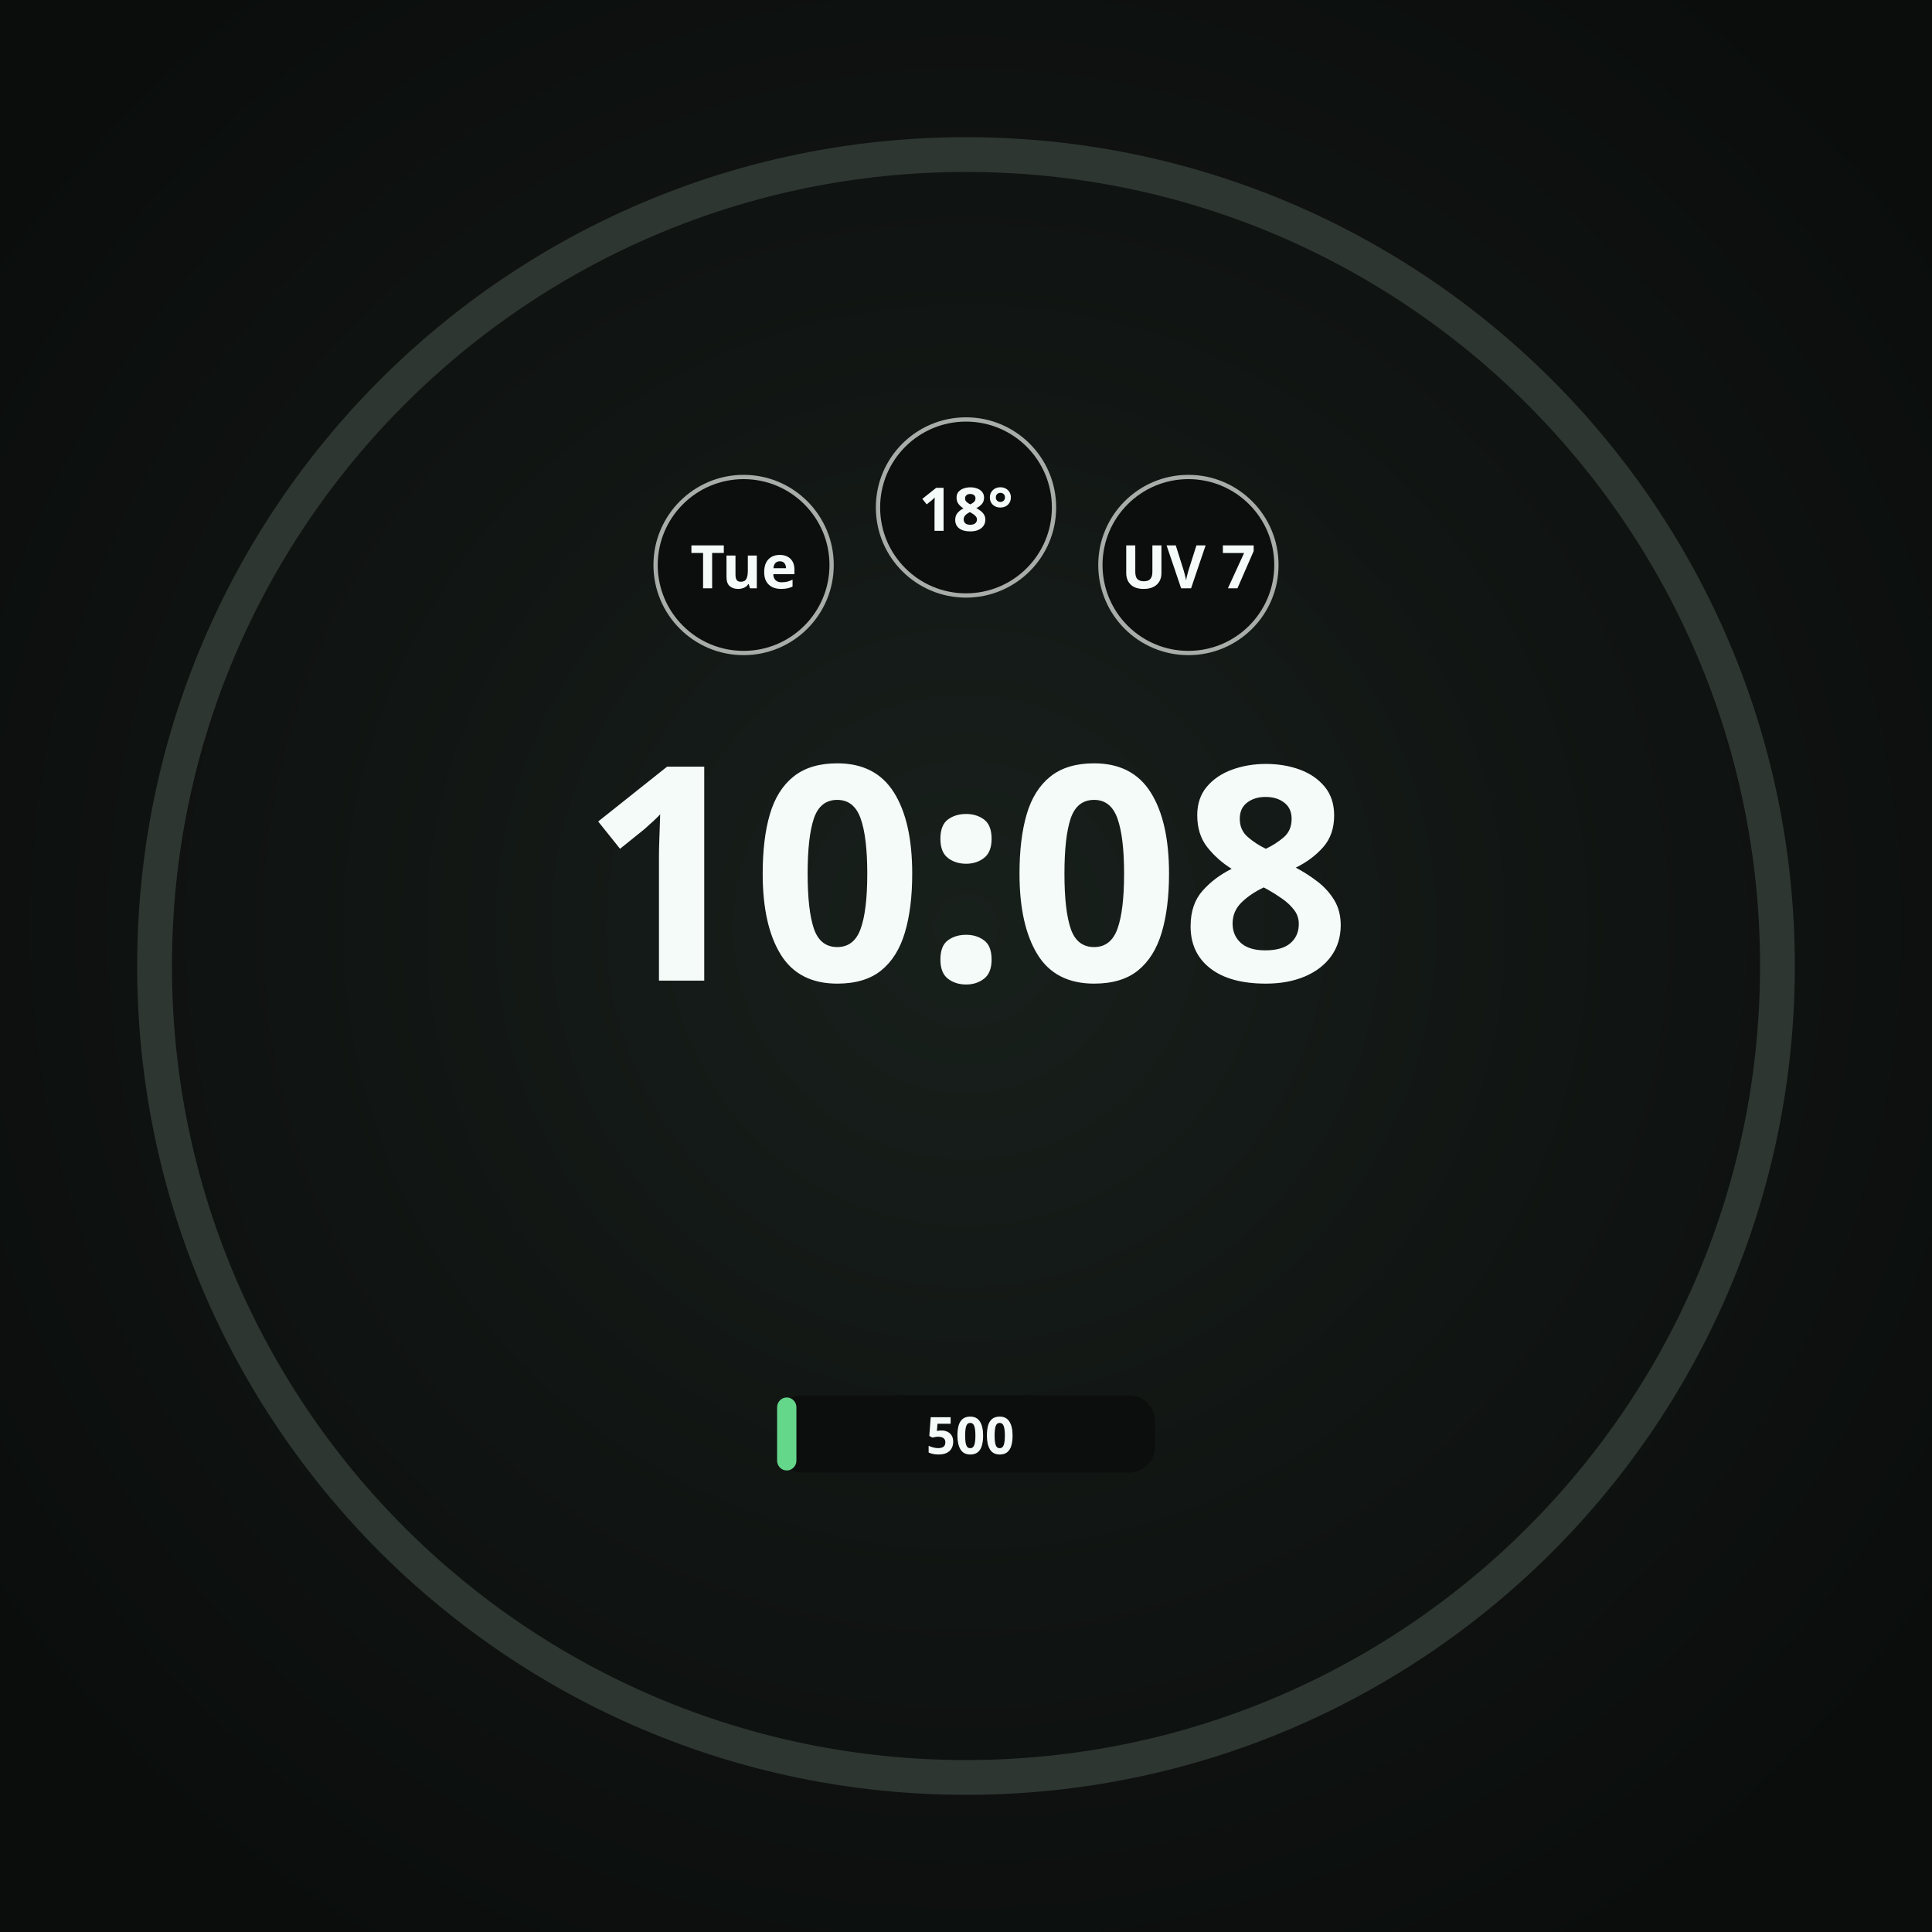
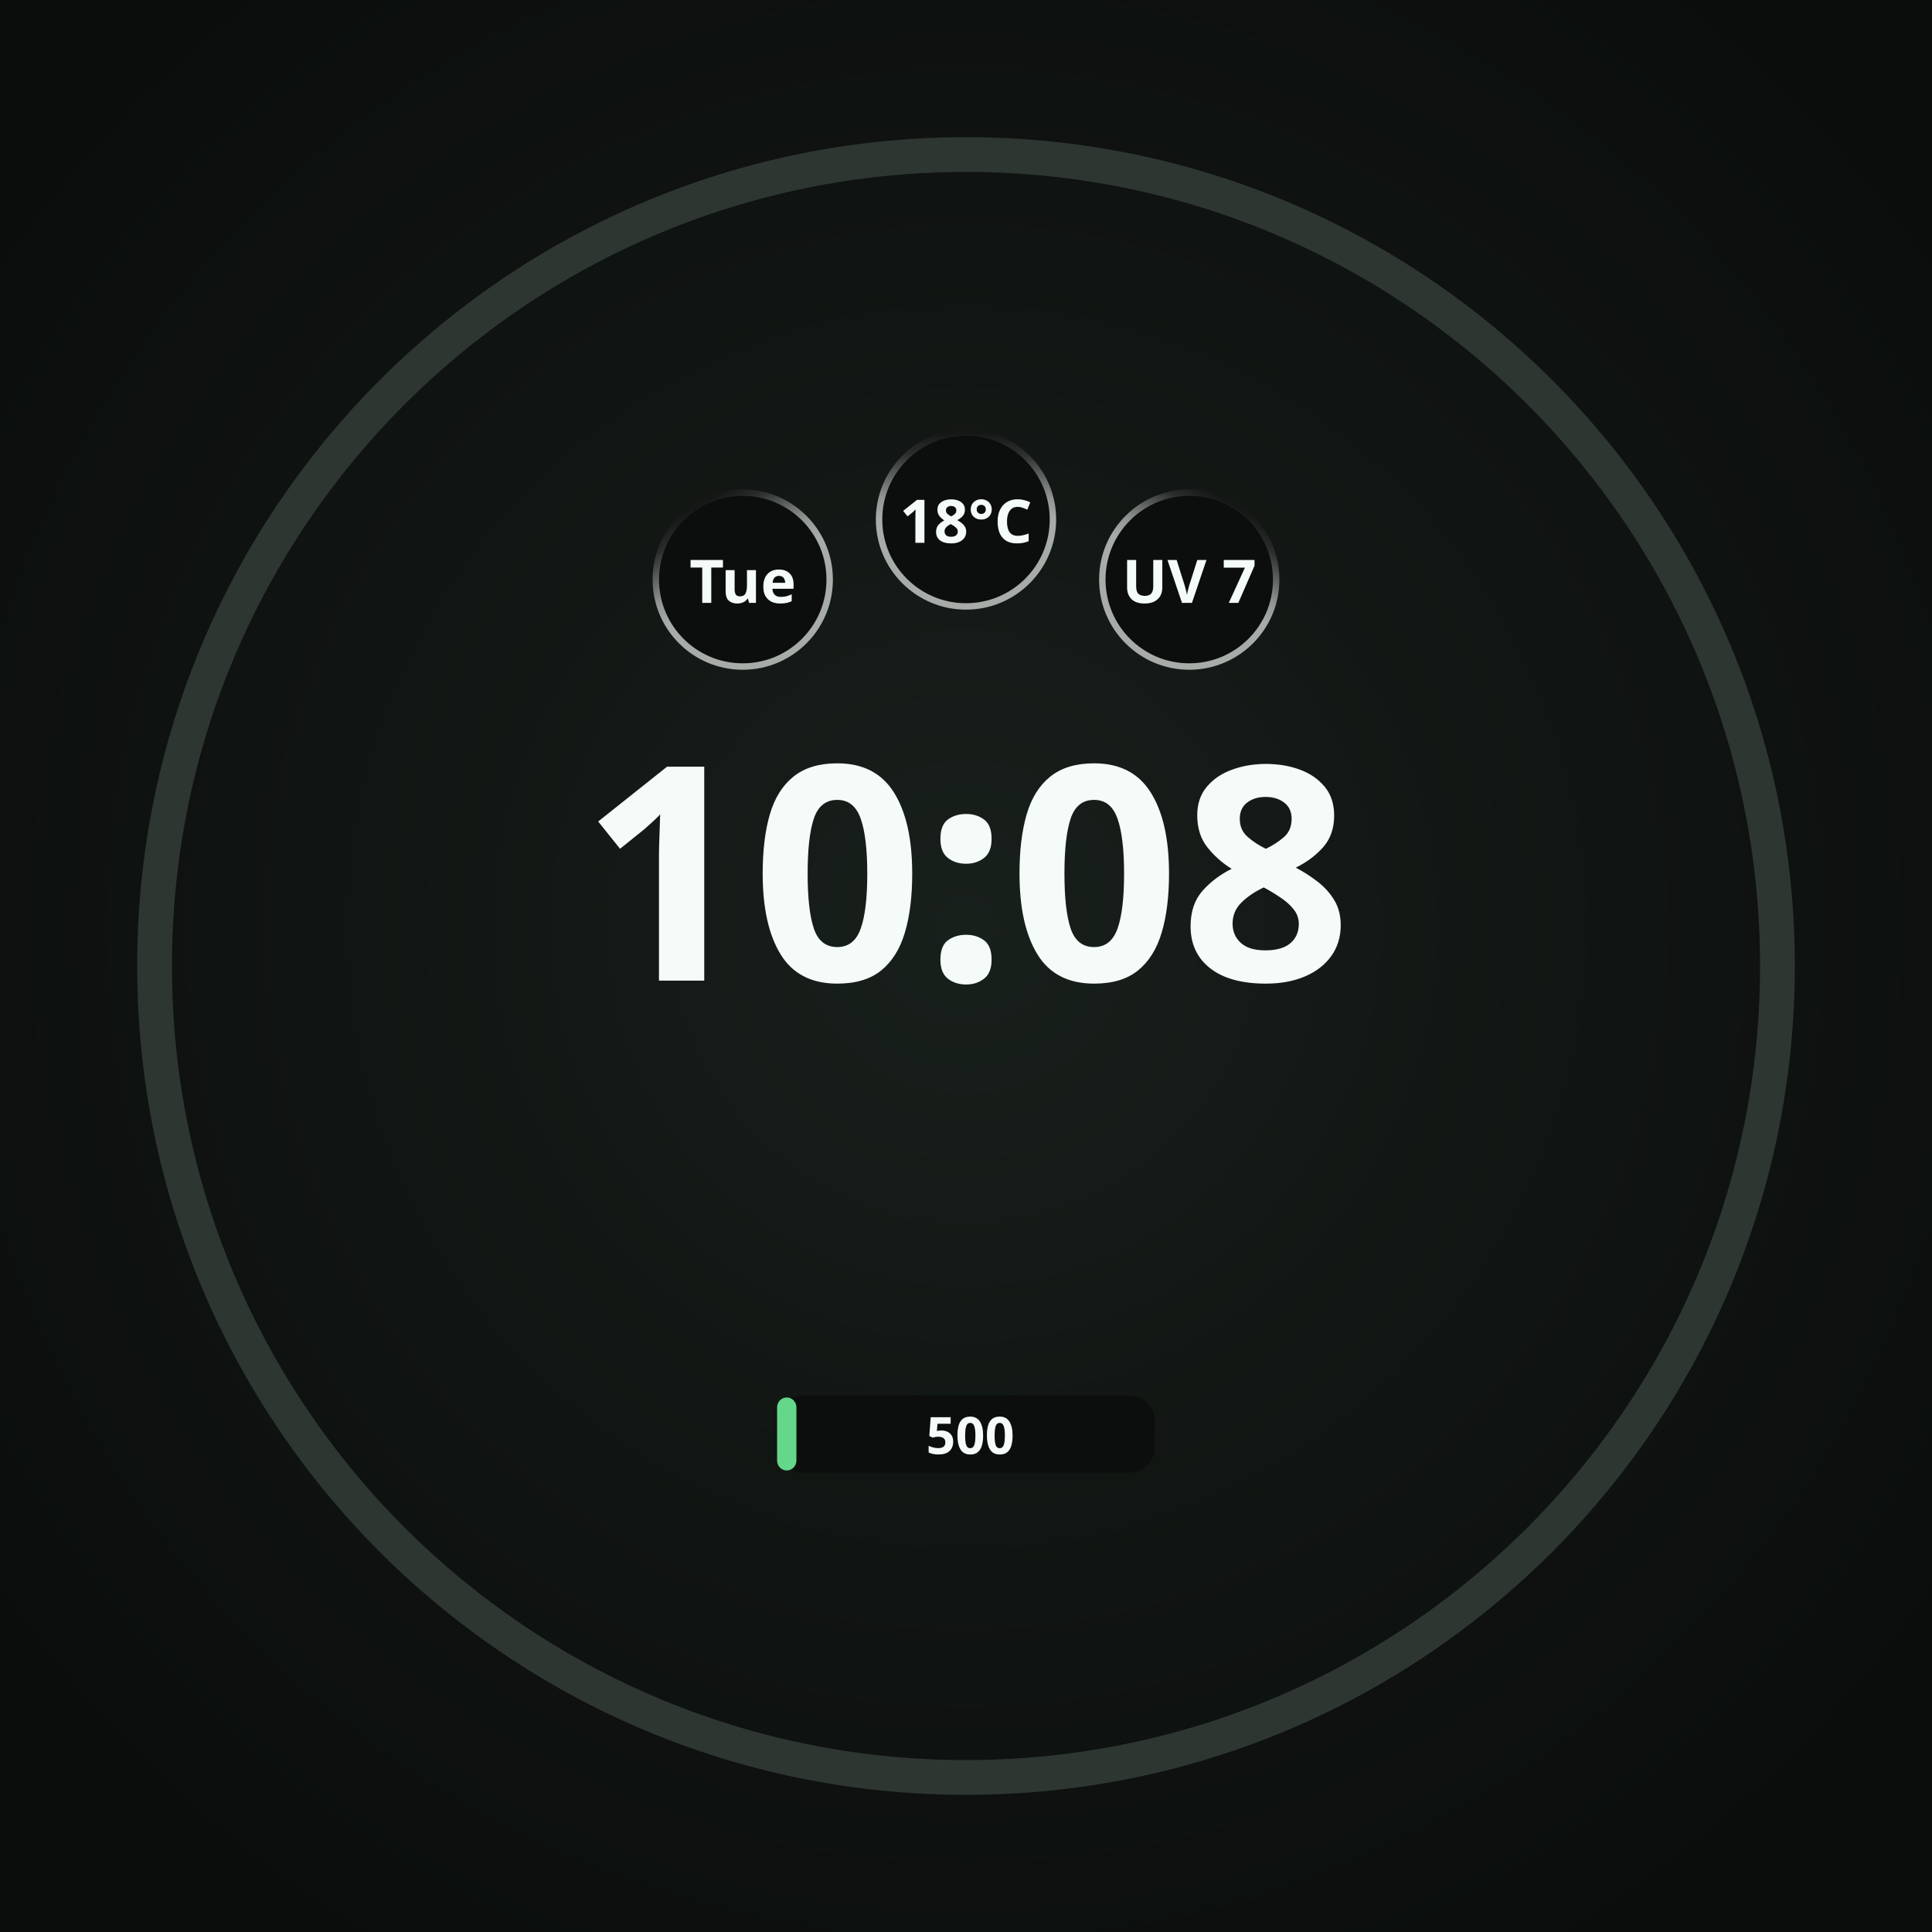
<svg xmlns="http://www.w3.org/2000/svg" width="450" height="450" viewBox="0 0 450 450" role="img" aria-label="Round · credits only">
  <defs>
    <radialGradient id="lift" cx="50%" cy="48%" r="62%">
      <stop offset="0%" stop-color="#18201C" />
      <stop offset="55%" stop-color="#101412" />
      <stop offset="100%" stop-color="#0A0D0B" />
    </radialGradient>
    <radialGradient id="cellRecess" cx="50%" cy="50%" r="50%">
      <stop offset="0%" stop-color="#0B0E0C" />
      <stop offset="55%" stop-color="#0B0E0C" />
      <stop offset="100%" stop-color="#242A27" />
    </radialGradient>
  </defs>
  <rect width="450" height="450" fill="url(#lift)" />
  <circle cx="225" cy="225" r="189.0" fill="none" stroke="#2E3632" stroke-width="8.1" />
-   <circle cx="173.2" cy="131.6" r="21.0" fill="#0B0E0C" />
-   <circle cx="173.2" cy="131.6" r="20.5" fill="none" stroke="#F4FBF8" stroke-width="1.00" stroke-opacity="0.67" />
-   <text x="173.2" y="131.6" text-anchor="middle" dominant-baseline="central" font-family="Noto Sans, sans-serif" font-size="14.0" font-weight="700" fill="#F4FBF8" fill-opacity="1">Tue</text>
-   <circle cx="225.0" cy="118.2" r="21.0" fill="#0B0E0C" fill-opacity="0.92" />
-   <circle cx="225.0" cy="118.2" r="20.5" fill="none" stroke="#F4FBF8" stroke-width="1.00" stroke-opacity="0.67" />
-   <text x="225.0" y="118.2" text-anchor="middle" dominant-baseline="central" font-family="Noto Sans, sans-serif" font-size="14.0" font-weight="700" fill="#F4FBF8" fill-opacity="1">18°</text>
-   <circle cx="276.8" cy="131.6" r="21.0" fill="#0B0E0C" fill-opacity="0.92" />
-   <circle cx="276.8" cy="131.6" r="20.5" fill="none" stroke="#F4FBF8" stroke-width="1.00" stroke-opacity="0.67" />
-   <text x="276.8" y="131.6" text-anchor="middle" dominant-baseline="central" font-family="Noto Sans, sans-serif" font-size="14.0" font-weight="700" fill="#F4FBF8" fill-opacity="1">UV 7</text>
+   <circle cx="173.0" cy="135.0" r="21.0" fill="#0B0E0C" />
+   <defs>
+     <linearGradient id="cellRing0" gradientUnits="userSpaceOnUse" x1="183.131" y1="152.534" x2="162.869" y2="117.466">
+       <stop offset="0" stop-color="#F4FBF8" stop-opacity="0.667" />
+       <stop offset="0.5" stop-color="#F4FBF8" stop-opacity="0.667" />
+       <stop offset="0.625" stop-color="#F4FBF8" stop-opacity="0.569" />
+       <stop offset="0.75" stop-color="#F4FBF8" stop-opacity="0.353" />
+       <stop offset="0.875" stop-color="#F4FBF8" stop-opacity="0.137" />
+       <stop offset="1" stop-color="#F4FBF8" stop-opacity="0.039" />
+     </linearGradient>
+   </defs>
+   <circle cx="173.0" cy="135.0" r="20.25" fill="none" stroke="url(#cellRing0)" stroke-width="1.50" stroke-opacity="1" />
+   <text x="173.0" y="135.0" text-anchor="middle" dominant-baseline="central" font-family="Noto Sans, sans-serif" font-size="14.0" font-weight="700" fill="#F4FBF8" fill-opacity="1">Tue</text>
+   <circle cx="225.0" cy="121.0" r="21.0" fill="#0B0E0C" fill-opacity="0.92" />
+   <defs>
+     <linearGradient id="cellRing1" gradientUnits="userSpaceOnUse" x1="225" y1="141.25" x2="225" y2="100.75">
+       <stop offset="0" stop-color="#F4FBF8" stop-opacity="0.667" />
+       <stop offset="0.5" stop-color="#F4FBF8" stop-opacity="0.667" />
+       <stop offset="0.625" stop-color="#F4FBF8" stop-opacity="0.569" />
+       <stop offset="0.75" stop-color="#F4FBF8" stop-opacity="0.353" />
+       <stop offset="0.875" stop-color="#F4FBF8" stop-opacity="0.137" />
+       <stop offset="1" stop-color="#F4FBF8" stop-opacity="0.039" />
+     </linearGradient>
+   </defs>
+   <circle cx="225.0" cy="121.0" r="20.25" fill="none" stroke="url(#cellRing1)" stroke-width="1.50" stroke-opacity="1" />
+   <text x="225.0" y="121.0" text-anchor="middle" dominant-baseline="central" font-family="Noto Sans, sans-serif" font-size="14.0" font-weight="700" fill="#F4FBF8" fill-opacity="1">18°C</text>
+   <circle cx="277.0" cy="135.0" r="21.0" fill="#0B0E0C" fill-opacity="0.92" />
+   <defs>
+     <linearGradient id="cellRing2" gradientUnits="userSpaceOnUse" x1="266.869" y1="152.534" x2="287.131" y2="117.466">
+       <stop offset="0" stop-color="#F4FBF8" stop-opacity="0.667" />
+       <stop offset="0.5" stop-color="#F4FBF8" stop-opacity="0.667" />
+       <stop offset="0.625" stop-color="#F4FBF8" stop-opacity="0.569" />
+       <stop offset="0.75" stop-color="#F4FBF8" stop-opacity="0.353" />
+       <stop offset="0.875" stop-color="#F4FBF8" stop-opacity="0.137" />
+       <stop offset="1" stop-color="#F4FBF8" stop-opacity="0.039" />
+     </linearGradient>
+   </defs>
+   <circle cx="277.0" cy="135.0" r="20.25" fill="none" stroke="url(#cellRing2)" stroke-width="1.50" stroke-opacity="1" />
+   <text x="277.0" y="135.0" text-anchor="middle" dominant-baseline="central" font-family="Noto Sans, sans-serif" font-size="14.0" font-weight="700" fill="#F4FBF8" fill-opacity="1">UV 7</text>
  <text x="225" y="228.4" text-anchor="middle" font-family="Noto Sans, sans-serif" font-size="69.8" font-weight="700" fill="#F4FBF8">10:08</text>
  <rect x="181.0" y="325.0" width="88.0" height="18.0" rx="6.0" fill="#0B0E0C" fill-opacity="0.92" />
  <rect x="181.0" y="325.5" width="4.5" height="17.0" rx="2.3" fill="#65D78A" />
  <text x="226.0" y="334.0" text-anchor="middle" dominant-baseline="central" font-family="Noto Sans, sans-serif" font-size="12.0" font-weight="700" fill="#F4FBF8">500</text>
</svg>
